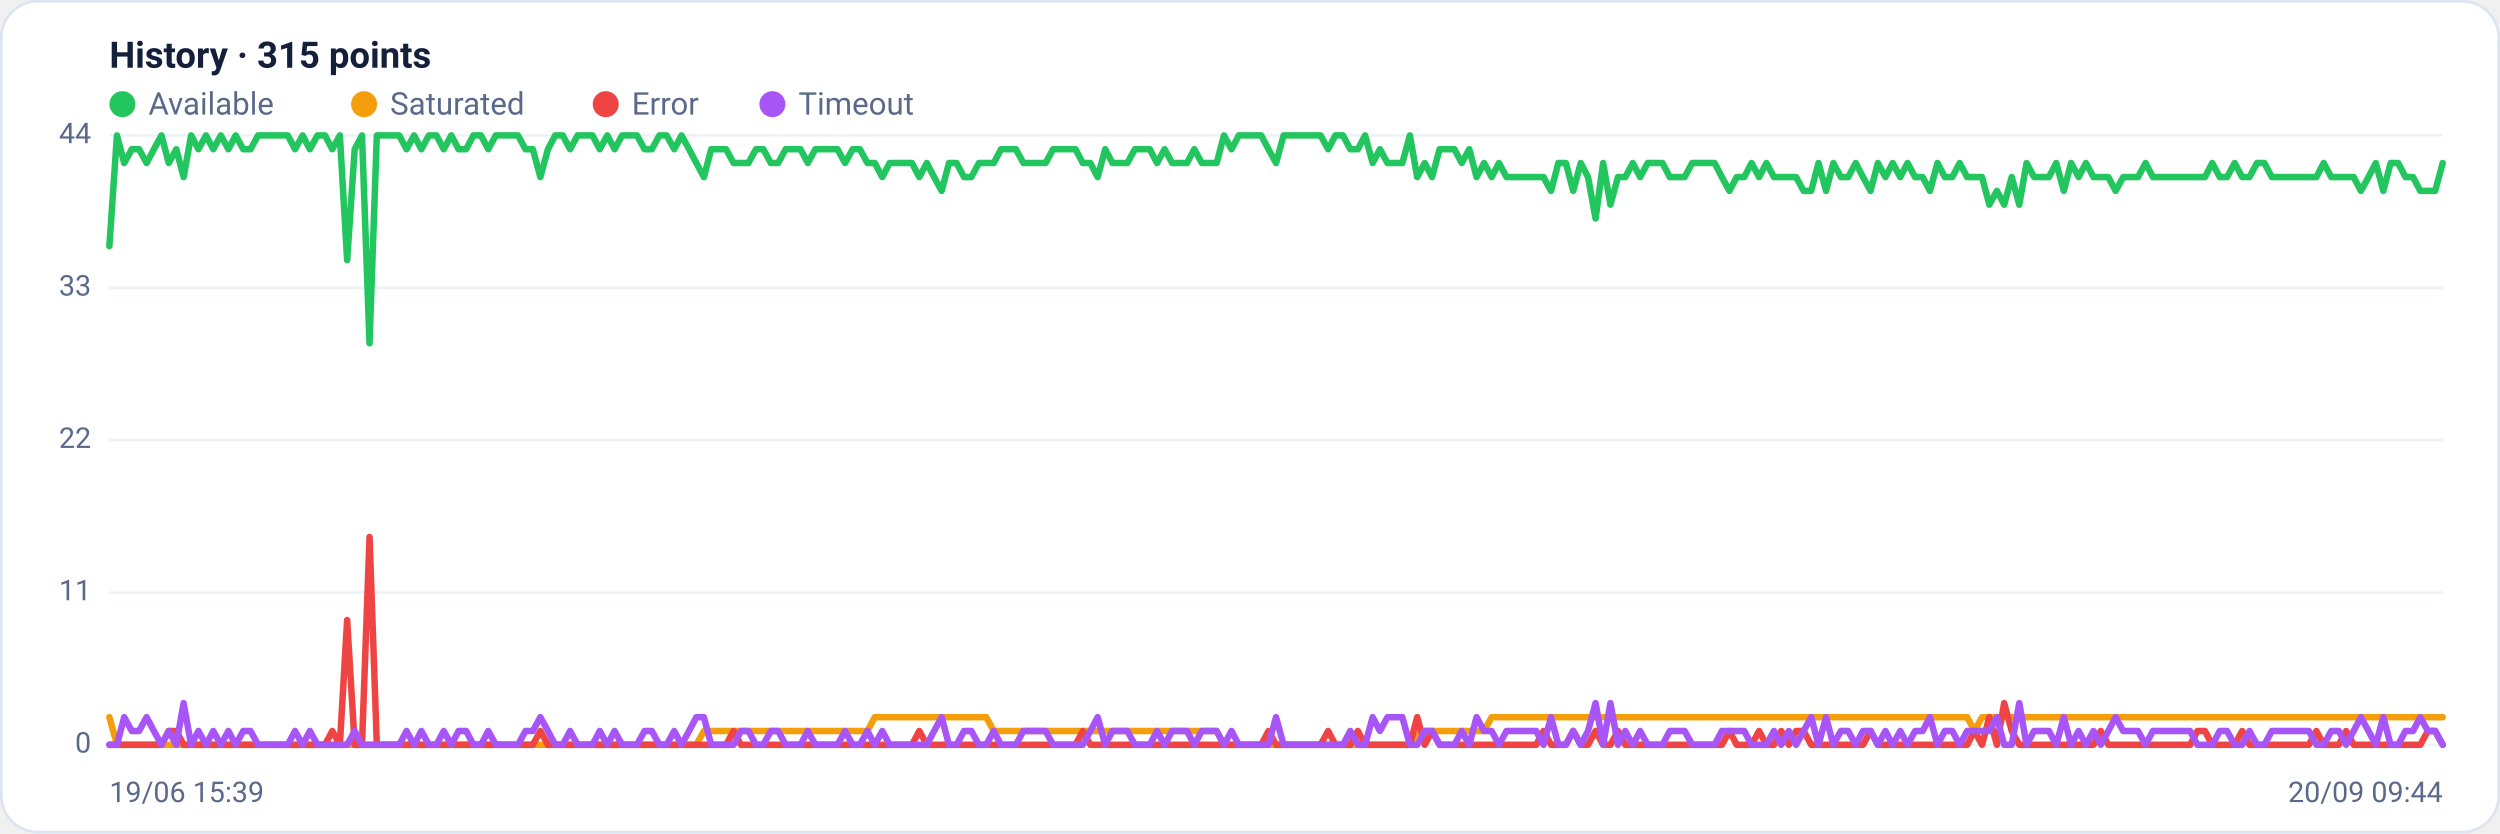
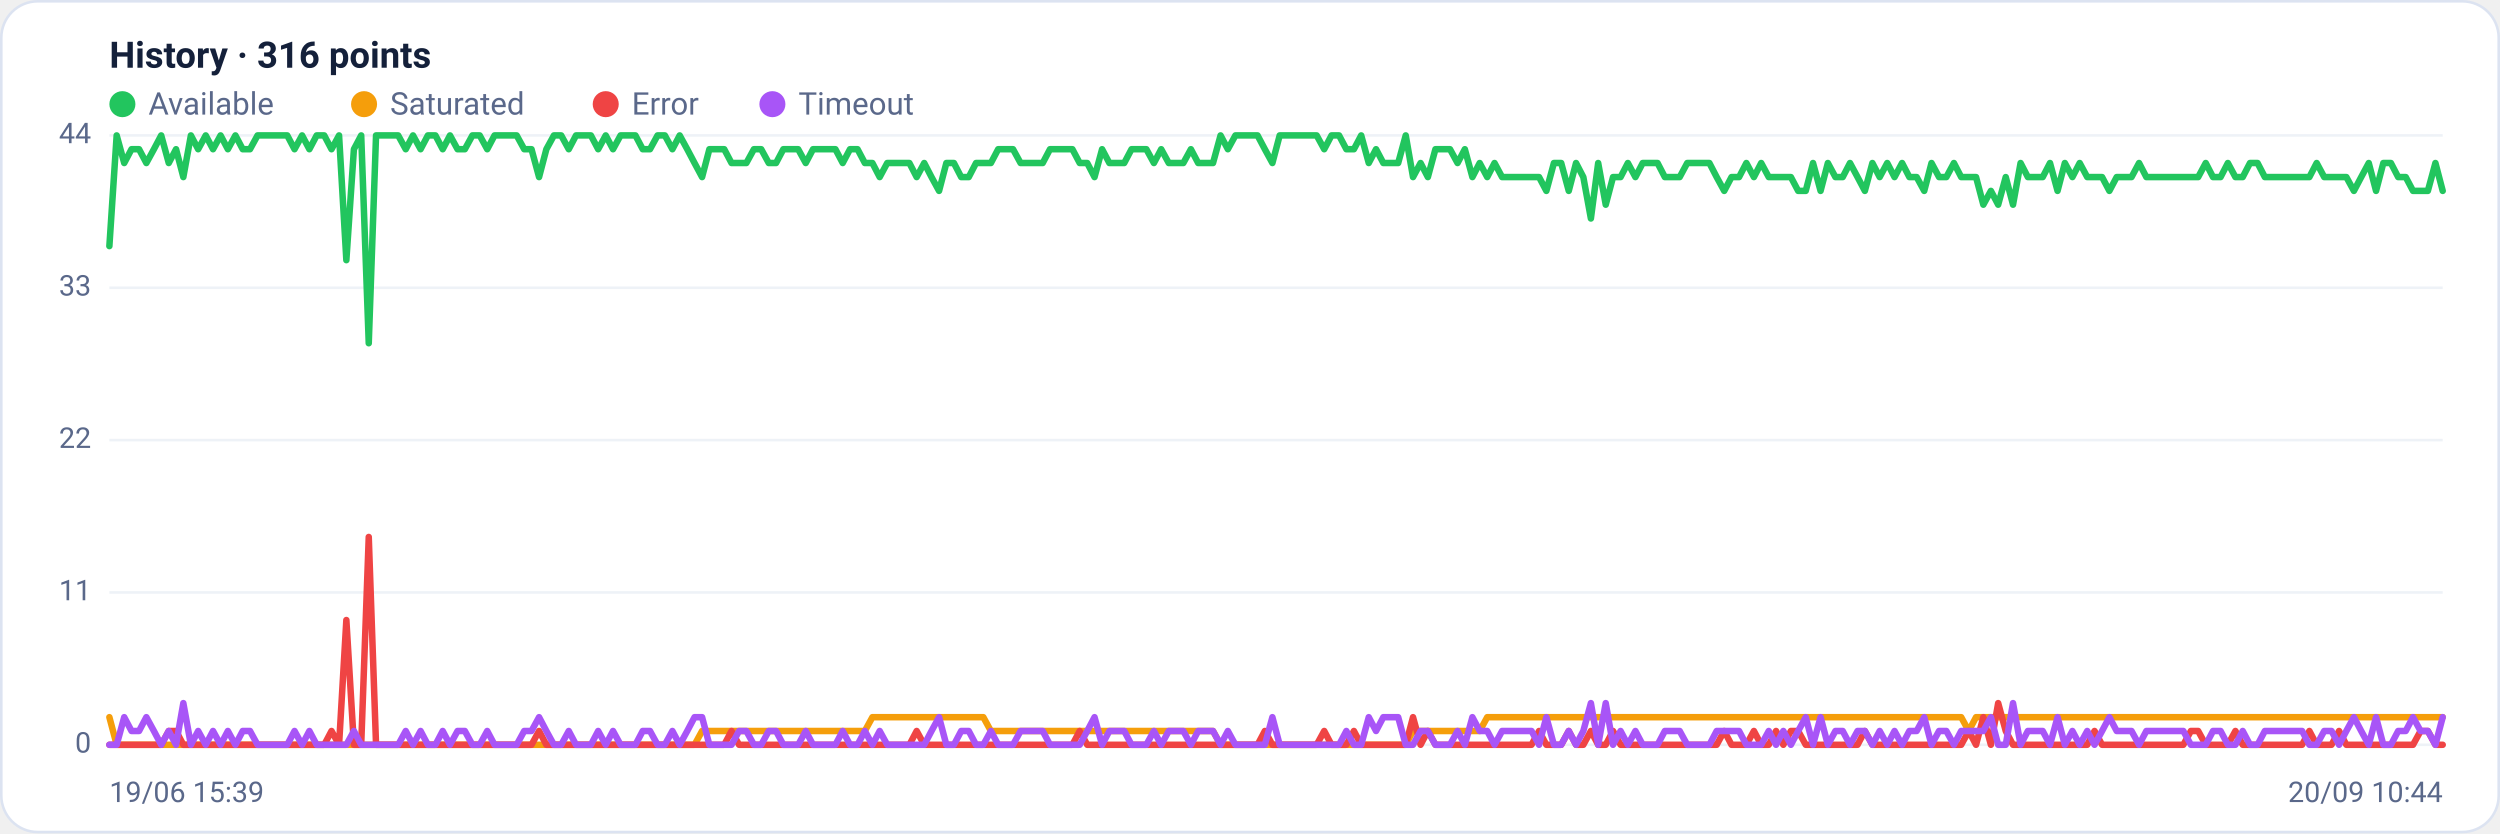
<svg xmlns="http://www.w3.org/2000/svg" viewBox="0 0 960 320" width="960" height="320" font-family="Segoe UI, system-ui, -apple-system, Roboto, Helvetica, Arial, sans-serif" role="img" aria-label="Availability history per region">
  <rect x="0.5" y="0.5" width="959" height="319" rx="14" fill="#ffffff" stroke="#dce3f1" />
-   <text x="42" y="26" font-size="14" font-weight="600" fill="#14203a">History · 315 points</text>
+   <text x="42" y="26" font-size="14" font-weight="600" fill="#14203a">History · 316 points</text>
  <circle cx="47" cy="40" r="5" fill="#22c55e" />
  <text x="57" y="44" font-size="12" fill="#5a688a">Available</text>
  <circle cx="139.8" cy="40" r="5" fill="#f59e0b" />
  <text x="149.8" y="44" font-size="12" fill="#5a688a">Saturated</text>
  <circle cx="232.6" cy="40" r="5" fill="#ef4444" />
  <text x="242.6" y="44" font-size="12" fill="#5a688a">Error</text>
  <circle cx="296.6" cy="40" r="5" fill="#a855f7" />
  <text x="306.6" y="44" font-size="12" fill="#5a688a">Timeout</text>
  <line x1="42" y1="286.0" x2="938" y2="286.0" stroke="#eef2f7" stroke-width="1" />
  <text x="35" y="289.0" text-anchor="end" font-size="11" fill="#5a688a">0</text>
  <line x1="42" y1="227.5" x2="938" y2="227.5" stroke="#eef2f7" stroke-width="1" />
  <text x="35" y="230.5" text-anchor="end" font-size="11" fill="#5a688a">11</text>
  <line x1="42" y1="169.0" x2="938" y2="169.0" stroke="#eef2f7" stroke-width="1" />
  <text x="35" y="172.0" text-anchor="end" font-size="11" fill="#5a688a">22</text>
  <line x1="42" y1="110.5" x2="938" y2="110.5" stroke="#eef2f7" stroke-width="1" />
  <text x="35" y="113.5" text-anchor="end" font-size="11" fill="#5a688a">33</text>
  <line x1="42" y1="52.0" x2="938" y2="52.0" stroke="#eef2f7" stroke-width="1" />
  <text x="35" y="55.0" text-anchor="end" font-size="11" fill="#5a688a">44</text>
-   <polyline fill="none" stroke="#22c55e" stroke-width="2.5" stroke-linejoin="round" stroke-linecap="round" points="42.0,94.5 44.9,52.0 47.7,62.6 50.6,57.3 53.4,57.3 56.3,62.6 59.1,57.3 62.0,52.0 64.8,62.6 67.7,57.3 70.5,68.0 73.4,52.0 76.2,57.3 79.1,52.0 81.9,57.3 84.8,52.0 87.7,57.3 90.5,52.0 93.4,57.3 96.2,57.3 99.1,52.0 101.9,52.0 104.8,52.0 107.6,52.0 110.5,52.0 113.3,57.3 116.2,52.0 119.0,57.3 121.9,52.0 124.8,52.0 127.6,57.3 130.5,52.0 133.3,99.9 136.2,57.3 139.0,52.0 141.9,131.8 144.7,52.0 147.6,52.0 150.4,52.0 153.3,52.0 156.1,57.3 159.0,52.0 161.8,57.3 164.7,52.0 167.6,52.0 170.4,57.3 173.3,52.0 176.1,57.3 179.0,57.3 181.8,52.0 184.7,52.0 187.5,57.3 190.4,52.0 193.2,52.0 196.1,52.0 198.9,52.0 201.8,57.3 204.6,57.3 207.5,68.0 210.4,57.3 213.2,52.0 216.1,52.0 218.9,57.3 221.8,52.0 224.6,52.0 227.5,52.0 230.3,57.3 233.2,52.0 236.0,57.3 238.9,52.0 241.7,52.0 244.6,52.0 247.5,57.3 250.3,57.3 253.2,52.0 256.0,52.0 258.9,57.3 261.7,52.0 264.6,57.3 267.4,62.6 270.3,68.0 273.1,57.3 276.0,57.3 278.8,57.3 281.7,62.6 284.5,62.6 287.4,62.6 290.3,57.3 293.1,57.3 296.0,62.6 298.8,62.6 301.7,57.3 304.5,57.3 307.4,57.3 310.2,62.6 313.1,57.3 315.9,57.3 318.8,57.3 321.6,57.3 324.5,62.6 327.4,57.3 330.2,57.3 333.1,62.6 335.9,62.6 338.8,68.0 341.6,62.6 344.5,62.6 347.3,62.6 350.2,62.6 353.0,68.0 355.9,62.6 358.7,68.0 361.6,73.3 364.4,62.6 367.3,62.6 370.2,68.0 373.0,68.0 375.9,62.6 378.7,62.6 381.6,62.6 384.4,57.3 387.3,57.3 390.1,57.3 393.0,62.6 395.8,62.6 398.7,62.6 401.5,62.6 404.4,57.3 407.2,57.3 410.1,57.3 413.0,57.3 415.8,62.6 418.7,62.6 421.5,68.0 424.4,57.3 427.2,62.6 430.1,62.6 432.9,62.6 435.8,57.3 438.6,57.3 441.5,57.3 444.3,62.6 447.2,57.3 450.1,62.6 452.9,62.6 455.8,62.6 458.6,57.3 461.5,62.6 464.3,62.6 467.2,62.6 470.0,52.0 472.9,57.3 475.7,52.0 478.6,52.0 481.4,52.0 484.3,52.0 487.1,57.3 490.0,62.6 492.9,52.0 495.7,52.0 498.6,52.0 501.4,52.0 504.3,52.0 507.1,52.0 510.0,57.3 512.8,52.0 515.7,52.0 518.5,57.3 521.4,57.3 524.2,52.0 527.1,62.6 529.9,57.3 532.8,62.6 535.7,62.6 538.5,62.6 541.4,52.0 544.2,68.0 547.1,62.6 549.9,68.0 552.8,57.3 555.6,57.3 558.5,57.3 561.3,62.6 564.2,57.3 567.0,68.0 569.9,62.6 572.8,68.0 575.6,62.6 578.5,68.0 581.3,68.0 584.2,68.0 587.0,68.0 589.9,68.0 592.7,68.0 595.6,73.3 598.4,62.6 601.3,62.6 604.1,73.3 607.0,62.6 609.8,68.0 612.7,83.9 615.6,62.6 618.4,78.6 621.3,68.0 624.1,68.0 627.0,62.6 629.8,68.0 632.7,62.6 635.5,62.6 638.4,62.6 641.2,68.0 644.1,68.0 646.9,68.0 649.8,62.6 652.6,62.6 655.5,62.6 658.4,62.6 661.2,68.0 664.1,73.3 666.9,68.0 669.8,68.0 672.6,62.6 675.5,68.0 678.3,62.6 681.2,68.0 684.0,68.0 686.9,68.0 689.7,68.0 692.6,73.3 695.5,73.3 698.3,62.6 701.2,73.3 704.0,62.6 706.9,68.0 709.7,68.0 712.6,62.6 715.4,68.0 718.3,73.3 721.1,62.6 724.0,68.0 726.8,62.6 729.7,68.0 732.5,62.6 735.4,68.0 738.3,68.0 741.1,73.3 744.0,62.6 746.8,68.0 749.7,68.0 752.5,62.6 755.4,68.0 758.2,68.0 761.1,68.0 763.9,78.6 766.8,73.3 769.6,78.6 772.5,68.0 775.4,78.6 778.2,62.6 781.1,68.0 783.9,68.0 786.8,68.0 789.6,62.6 792.5,73.3 795.3,62.6 798.2,68.0 801.0,62.6 803.9,68.0 806.7,68.0 809.6,68.0 812.4,73.3 815.3,68.0 818.2,68.0 821.0,68.0 823.9,62.6 826.7,68.0 829.6,68.0 832.4,68.0 835.3,68.0 838.1,68.0 841.0,68.0 843.8,68.0 846.7,68.0 849.5,62.6 852.4,68.0 855.2,68.0 858.1,62.6 861.0,68.0 863.8,68.0 866.7,62.6 869.5,62.6 872.4,68.0 875.2,68.0 878.1,68.0 880.9,68.0 883.8,68.0 886.6,68.0 889.5,68.0 892.3,62.6 895.2,68.0 898.1,68.0 900.9,68.0 903.8,68.0 906.6,73.3 909.5,68.0 912.3,62.6 915.2,73.3 918.0,62.6 920.9,62.6 923.7,68.0 926.6,68.0 929.4,73.3 932.3,73.3 935.1,73.3 938.0,62.6" />
-   <polyline fill="none" stroke="#f59e0b" stroke-width="2.5" stroke-linejoin="round" stroke-linecap="round" points="42.0,275.4 44.9,286.0 47.7,286.0 50.6,286.0 53.4,286.0 56.3,286.0 59.1,286.0 62.0,286.0 64.8,286.0 67.7,286.0 70.5,286.0 73.4,286.0 76.2,286.0 79.1,286.0 81.9,286.0 84.8,286.0 87.7,286.0 90.5,286.0 93.4,286.0 96.2,286.0 99.1,286.0 101.9,286.0 104.8,286.0 107.6,286.0 110.5,286.0 113.3,286.0 116.2,286.0 119.0,286.0 121.9,286.0 124.8,286.0 127.6,286.0 130.5,286.0 133.3,286.0 136.2,286.0 139.0,286.0 141.9,286.0 144.7,286.0 147.6,286.0 150.4,286.0 153.3,286.0 156.1,286.0 159.0,286.0 161.8,286.0 164.7,286.0 167.6,286.0 170.4,286.0 173.3,286.0 176.1,286.0 179.0,286.0 181.8,286.0 184.7,286.0 187.5,286.0 190.4,286.0 193.2,286.0 196.1,286.0 198.9,286.0 201.8,286.0 204.6,286.0 207.5,286.0 210.4,286.0 213.2,286.0 216.1,286.0 218.9,286.0 221.8,286.0 224.6,286.0 227.5,286.0 230.3,286.0 233.2,286.0 236.0,286.0 238.9,286.0 241.7,286.0 244.6,286.0 247.5,286.0 250.3,286.0 253.2,286.0 256.0,286.0 258.9,286.0 261.7,286.0 264.6,286.0 267.4,286.0 270.3,280.7 273.1,280.7 276.0,280.7 278.8,280.7 281.7,280.7 284.5,280.7 287.4,280.7 290.3,280.7 293.1,280.7 296.0,280.7 298.8,280.7 301.7,280.7 304.5,280.7 307.4,280.7 310.2,280.7 313.1,280.7 315.9,280.7 318.8,280.7 321.6,280.7 324.5,280.7 327.4,280.7 330.2,280.7 333.1,280.7 335.9,275.4 338.8,275.4 341.6,275.4 344.5,275.4 347.3,275.4 350.2,275.4 353.0,275.4 355.9,275.4 358.7,275.4 361.6,275.4 364.4,275.4 367.3,275.4 370.2,275.4 373.0,275.4 375.9,275.4 378.7,275.4 381.6,280.7 384.4,280.7 387.3,280.7 390.1,280.7 393.0,280.7 395.8,280.7 398.7,280.7 401.5,280.7 404.4,280.7 407.2,280.7 410.1,280.7 413.0,280.7 415.8,280.7 418.7,280.7 421.5,280.7 424.4,280.7 427.2,280.7 430.1,280.7 432.9,280.7 435.8,280.7 438.6,280.7 441.5,280.7 444.3,280.7 447.2,280.7 450.1,280.7 452.9,280.7 455.8,280.7 458.6,280.7 461.5,280.7 464.3,280.7 467.2,280.7 470.0,286.0 472.9,286.0 475.7,286.0 478.6,286.0 481.4,286.0 484.3,286.0 487.1,286.0 490.0,286.0 492.9,286.0 495.7,286.0 498.6,286.0 501.4,286.0 504.3,286.0 507.1,286.0 510.0,286.0 512.8,286.0 515.7,286.0 518.5,286.0 521.4,286.0 524.2,286.0 527.1,286.0 529.9,286.0 532.8,286.0 535.7,286.0 538.5,286.0 541.4,286.0 544.2,280.7 547.1,280.7 549.9,280.7 552.8,280.7 555.6,280.7 558.5,280.7 561.3,280.7 564.2,280.7 567.0,280.7 569.9,280.7 572.8,275.4 575.6,275.4 578.5,275.4 581.3,275.4 584.2,275.4 587.0,275.4 589.9,275.4 592.7,275.4 595.6,275.4 598.4,275.4 601.3,275.4 604.1,275.4 607.0,275.4 609.8,275.4 612.7,275.4 615.6,275.4 618.4,275.4 621.3,275.4 624.1,275.4 627.0,275.4 629.8,275.4 632.7,275.4 635.5,275.4 638.4,275.4 641.2,275.4 644.1,275.4 646.9,275.4 649.8,275.4 652.6,275.4 655.5,275.4 658.4,275.4 661.2,275.4 664.1,275.4 666.9,275.4 669.8,275.4 672.6,275.4 675.5,275.4 678.3,275.4 681.2,275.4 684.0,275.4 686.9,275.4 689.7,275.4 692.6,275.4 695.5,275.4 698.3,275.4 701.2,275.4 704.0,275.4 706.9,275.4 709.7,275.4 712.6,275.4 715.4,275.4 718.3,275.4 721.1,275.4 724.0,275.4 726.8,275.4 729.7,275.4 732.5,275.4 735.4,275.4 738.3,275.4 741.1,275.4 744.0,275.4 746.8,275.4 749.7,275.4 752.5,275.4 755.4,275.4 758.2,280.7 761.1,275.4 763.9,275.4 766.8,275.4 769.6,275.4 772.5,275.4 775.4,275.4 778.2,275.4 781.1,275.4 783.9,275.4 786.8,275.4 789.6,275.4 792.5,275.4 795.3,275.4 798.2,275.4 801.0,275.4 803.9,275.4 806.7,275.4 809.6,275.4 812.4,275.4 815.3,275.4 818.2,275.4 821.0,275.4 823.9,275.4 826.7,275.4 829.6,275.4 832.4,275.4 835.3,275.4 838.1,275.4 841.0,275.4 843.8,275.4 846.7,275.4 849.5,275.4 852.4,275.4 855.2,275.4 858.1,275.4 861.0,275.4 863.8,275.4 866.7,275.4 869.5,275.4 872.4,275.4 875.2,275.4 878.1,275.4 880.9,275.4 883.8,275.4 886.6,275.4 889.5,275.4 892.3,275.4 895.2,275.4 898.1,275.4 900.9,275.4 903.8,275.4 906.6,275.4 909.5,275.4 912.3,275.4 915.2,275.4 918.0,275.4 920.9,275.4 923.7,275.4 926.6,275.4 929.4,275.4 932.3,275.4 935.1,275.4 938.0,275.4" />
-   <polyline fill="none" stroke="#ef4444" stroke-width="2.5" stroke-linejoin="round" stroke-linecap="round" points="42.0,286.0 44.9,286.0 47.7,286.0 50.6,286.0 53.4,286.0 56.3,286.0 59.1,286.0 62.0,286.0 64.8,280.7 67.7,280.7 70.5,286.0 73.4,286.0 76.2,286.0 79.1,286.0 81.9,286.0 84.8,286.0 87.7,286.0 90.5,286.0 93.4,286.0 96.2,286.0 99.1,286.0 101.9,286.0 104.8,286.0 107.6,286.0 110.5,286.0 113.3,286.0 116.2,286.0 119.0,286.0 121.9,286.0 124.8,286.0 127.6,280.7 130.5,286.0 133.3,238.1 136.2,286.0 139.0,286.0 141.9,206.2 144.7,286.0 147.6,286.0 150.4,286.0 153.3,286.0 156.1,286.0 159.0,286.0 161.8,286.0 164.7,286.0 167.6,286.0 170.4,286.0 173.3,286.0 176.1,286.0 179.0,286.0 181.8,286.0 184.7,286.0 187.5,286.0 190.4,286.0 193.2,286.0 196.1,286.0 198.9,286.0 201.8,286.0 204.6,286.0 207.5,280.7 210.4,286.0 213.2,286.0 216.1,286.0 218.9,286.0 221.8,286.0 224.6,286.0 227.5,286.0 230.3,286.0 233.2,286.0 236.0,286.0 238.9,286.0 241.7,286.0 244.6,286.0 247.5,286.0 250.3,286.0 253.2,286.0 256.0,286.0 258.9,286.0 261.7,286.0 264.6,286.0 267.4,286.0 270.3,286.0 273.1,286.0 276.0,286.0 278.8,286.0 281.7,280.7 284.5,286.0 287.4,286.0 290.3,286.0 293.1,286.0 296.0,286.0 298.8,286.0 301.7,286.0 304.5,286.0 307.4,286.0 310.2,286.0 313.1,286.0 315.9,286.0 318.8,286.0 321.6,286.0 324.5,286.0 327.4,286.0 330.2,286.0 333.1,286.0 335.9,286.0 338.8,286.0 341.6,286.0 344.5,286.0 347.3,286.0 350.2,286.0 353.0,280.7 355.9,286.0 358.7,286.0 361.6,286.0 364.4,286.0 367.3,286.0 370.2,286.0 373.0,286.0 375.9,286.0 378.7,286.0 381.6,286.0 384.4,286.0 387.3,286.0 390.1,286.0 393.0,286.0 395.8,286.0 398.7,286.0 401.5,286.0 404.4,286.0 407.2,286.0 410.1,286.0 413.0,286.0 415.8,280.7 418.7,286.0 421.5,286.0 424.4,286.0 427.2,286.0 430.1,286.0 432.9,286.0 435.8,286.0 438.6,286.0 441.5,286.0 444.3,286.0 447.2,286.0 450.1,286.0 452.9,286.0 455.8,286.0 458.6,286.0 461.5,286.0 464.3,286.0 467.2,286.0 470.0,286.0 472.9,286.0 475.7,286.0 478.6,286.0 481.4,286.0 484.3,286.0 487.1,280.7 490.0,286.0 492.9,286.0 495.7,286.0 498.6,286.0 501.4,286.0 504.3,286.0 507.1,286.0 510.0,280.7 512.8,286.0 515.7,286.0 518.5,286.0 521.4,280.7 524.2,286.0 527.1,286.0 529.9,286.0 532.8,286.0 535.7,286.0 538.5,286.0 541.4,286.0 544.2,275.4 547.1,286.0 549.9,280.7 552.8,286.0 555.6,286.0 558.5,286.0 561.3,286.0 564.2,286.0 567.0,286.0 569.9,286.0 572.8,286.0 575.6,286.0 578.5,286.0 581.3,286.0 584.2,286.0 587.0,286.0 589.9,286.0 592.7,280.7 595.6,286.0 598.4,286.0 601.3,286.0 604.1,280.7 607.0,286.0 609.8,286.0 612.7,280.7 615.6,286.0 618.4,286.0 621.3,280.7 624.1,286.0 627.0,286.0 629.8,286.0 632.7,286.0 635.5,286.0 638.4,286.0 641.2,286.0 644.1,286.0 646.9,286.0 649.8,286.0 652.6,286.0 655.5,286.0 658.4,286.0 661.2,286.0 664.1,280.7 666.9,286.0 669.8,286.0 672.6,286.0 675.5,280.7 678.3,286.0 681.2,286.0 684.0,280.7 686.9,286.0 689.7,280.7 692.6,280.7 695.5,286.0 698.3,286.0 701.2,286.0 704.0,286.0 706.9,286.0 709.7,286.0 712.6,286.0 715.4,286.0 718.3,280.7 721.1,286.0 724.0,286.0 726.8,286.0 729.7,286.0 732.5,286.0 735.4,286.0 738.3,286.0 741.1,286.0 744.0,286.0 746.8,286.0 749.7,286.0 752.5,286.0 755.4,286.0 758.2,280.7 761.1,286.0 763.9,275.4 766.8,286.0 769.6,270.0 772.5,280.7 775.4,286.0 778.2,286.0 781.1,286.0 783.9,286.0 786.8,286.0 789.6,286.0 792.5,286.0 795.3,286.0 798.2,286.0 801.0,286.0 803.9,286.0 806.7,280.7 809.6,286.0 812.4,286.0 815.3,286.0 818.2,286.0 821.0,286.0 823.9,286.0 826.7,286.0 829.6,286.0 832.4,286.0 835.3,286.0 838.1,286.0 841.0,286.0 843.8,280.7 846.7,280.7 849.5,286.0 852.4,286.0 855.2,286.0 858.1,286.0 861.0,280.7 863.8,286.0 866.7,286.0 869.5,286.0 872.4,286.0 875.2,286.0 878.1,286.0 880.9,286.0 883.8,286.0 886.6,286.0 889.5,280.7 892.3,286.0 895.2,286.0 898.1,286.0 900.9,280.7 903.8,286.0 906.6,286.0 909.5,286.0 912.3,286.0 915.2,286.0 918.0,286.0 920.9,286.0 923.7,286.0 926.6,286.0 929.4,286.0 932.3,280.7 935.1,280.7 938.0,286.0" />
-   <polyline fill="none" stroke="#a855f7" stroke-width="2.5" stroke-linejoin="round" stroke-linecap="round" points="42.0,286.0 44.9,286.0 47.7,275.4 50.6,280.7 53.4,280.7 56.3,275.4 59.1,280.7 62.0,286.0 64.8,280.7 67.7,286.0 70.5,270.0 73.4,286.0 76.2,280.7 79.1,286.0 81.9,280.7 84.8,286.0 87.7,280.7 90.5,286.0 93.4,280.7 96.2,280.7 99.1,286.0 101.9,286.0 104.8,286.0 107.6,286.0 110.5,286.0 113.3,280.7 116.2,286.0 119.0,280.7 121.9,286.0 124.8,286.0 127.6,286.0 130.5,286.0 133.3,286.0 136.2,280.7 139.0,286.0 141.9,286.0 144.7,286.0 147.6,286.0 150.4,286.0 153.3,286.0 156.1,280.7 159.0,286.0 161.8,280.7 164.7,286.0 167.6,286.0 170.4,280.7 173.3,286.0 176.1,280.7 179.0,280.7 181.8,286.0 184.7,286.0 187.5,280.7 190.4,286.0 193.2,286.0 196.1,286.0 198.9,286.0 201.8,280.7 204.6,280.7 207.5,275.4 210.4,280.7 213.2,286.0 216.1,286.0 218.9,280.7 221.8,286.0 224.6,286.0 227.5,286.0 230.3,280.7 233.2,286.0 236.0,280.7 238.9,286.0 241.7,286.0 244.6,286.0 247.5,280.7 250.3,280.7 253.2,286.0 256.0,286.0 258.9,280.7 261.7,286.0 264.6,280.7 267.4,275.4 270.3,275.4 273.1,286.0 276.0,286.0 278.8,286.0 281.7,286.0 284.5,280.7 287.4,280.7 290.3,286.0 293.1,286.0 296.0,280.7 298.8,280.7 301.7,286.0 304.5,286.0 307.4,286.0 310.2,280.7 313.1,286.0 315.9,286.0 318.8,286.0 321.6,286.0 324.5,280.7 327.4,286.0 330.2,286.0 333.1,280.7 335.9,286.0 338.8,280.7 341.6,286.0 344.5,286.0 347.3,286.0 350.2,286.0 353.0,286.0 355.9,286.0 358.7,280.7 361.6,275.4 364.4,286.0 367.3,286.0 370.2,280.7 373.0,280.7 375.9,286.0 378.7,286.0 381.6,280.7 384.4,286.0 387.3,286.0 390.1,286.0 393.0,280.7 395.8,280.7 398.7,280.7 401.5,280.7 404.4,286.0 407.2,286.0 410.1,286.0 413.0,286.0 415.8,286.0 418.7,280.7 421.5,275.4 424.4,286.0 427.2,280.7 430.1,280.7 432.9,280.7 435.8,286.0 438.6,286.0 441.5,286.0 444.3,280.7 447.2,286.0 450.1,280.7 452.9,280.7 455.8,280.7 458.6,286.0 461.5,280.7 464.3,280.7 467.2,280.7 470.0,286.0 472.9,280.7 475.7,286.0 478.6,286.0 481.4,286.0 484.3,286.0 487.1,286.0 490.0,275.4 492.9,286.0 495.7,286.0 498.6,286.0 501.4,286.0 504.3,286.0 507.1,286.0 510.0,286.0 512.8,286.0 515.7,286.0 518.5,280.7 521.4,286.0 524.2,286.0 527.1,275.4 529.9,280.7 532.8,275.4 535.7,275.4 538.5,275.4 541.4,286.0 544.2,286.0 547.1,280.7 549.9,280.7 552.8,286.0 555.6,286.0 558.5,286.0 561.3,280.7 564.2,286.0 567.0,275.4 569.9,280.7 572.8,280.7 575.6,286.0 578.5,280.7 581.3,280.7 584.2,280.7 587.0,280.7 589.9,280.7 592.7,286.0 595.6,275.4 598.4,286.0 601.3,286.0 604.1,280.7 607.0,286.0 609.8,280.7 612.7,270.0 615.6,286.0 618.4,270.0 621.3,286.0 624.1,280.7 627.0,286.0 629.8,280.7 632.7,286.0 635.5,286.0 638.4,286.0 641.2,280.7 644.1,280.7 646.9,280.7 649.8,286.0 652.6,286.0 655.5,286.0 658.4,286.0 661.2,280.7 664.1,280.7 666.9,280.7 669.8,280.7 672.6,286.0 675.5,286.0 678.3,286.0 681.2,280.7 684.0,286.0 686.9,280.7 689.7,286.0 692.6,280.7 695.5,275.4 698.3,286.0 701.2,275.4 704.0,286.0 706.9,280.7 709.7,280.7 712.6,286.0 715.4,280.7 718.3,280.7 721.1,286.0 724.0,280.7 726.8,286.0 729.7,280.7 732.5,286.0 735.4,280.7 738.3,280.7 741.1,275.4 744.0,286.0 746.8,280.7 749.7,280.7 752.5,286.0 755.4,280.7 758.2,280.7 761.1,280.7 763.9,280.7 766.8,275.4 769.6,286.0 772.5,286.0 775.4,270.0 778.2,286.0 781.1,280.7 783.9,280.7 786.8,280.7 789.6,286.0 792.5,275.4 795.3,286.0 798.2,280.7 801.0,286.0 803.9,280.7 806.7,286.0 809.6,280.7 812.4,275.4 815.3,280.7 818.2,280.7 821.0,280.7 823.9,286.0 826.7,280.7 829.6,280.7 832.4,280.7 835.3,280.7 838.1,280.7 841.0,280.7 843.8,286.0 846.7,286.0 849.5,286.0 852.4,280.7 855.2,280.7 858.1,286.0 861.0,286.0 863.8,280.7 866.7,286.0 869.5,286.0 872.4,280.7 875.2,280.7 878.1,280.7 880.9,280.7 883.8,280.7 886.6,280.7 889.5,286.0 892.3,286.0 895.2,280.7 898.1,280.7 900.9,286.0 903.8,280.7 906.6,275.4 909.5,280.7 912.3,286.0 915.2,275.4 918.0,286.0 920.9,286.0 923.7,280.7 926.6,280.7 929.4,275.4 932.3,280.7 935.1,280.7 938.0,286.0" />
+   <polyline fill="none" stroke="#22c55e" stroke-width="2.5" stroke-linejoin="round" stroke-linecap="round" points="42.0,94.5 44.8,52.0 47.7,62.6 50.5,57.3 53.4,57.3 56.2,62.6 59.1,57.3 61.9,52.0 64.8,62.6 67.6,57.3 70.4,68.0 73.3,52.0 76.1,57.3 79.0,52.0 81.8,57.3 84.7,52.0 87.5,57.3 90.4,52.0 93.2,57.3 96.0,57.3 98.9,52.0 101.7,52.0 104.6,52.0 107.4,52.0 110.3,52.0 113.1,57.3 116.0,52.0 118.8,57.3 121.6,52.0 124.5,52.0 127.3,57.3 130.2,52.0 133.0,99.9 135.9,57.3 138.7,52.0 141.6,131.8 144.4,52.0 147.2,52.0 150.1,52.0 152.9,52.0 155.8,57.3 158.6,52.0 161.5,57.3 164.3,52.0 167.2,52.0 170.0,57.3 172.8,52.0 175.7,57.3 178.5,57.3 181.4,52.0 184.2,52.0 187.1,57.3 189.9,52.0 192.8,52.0 195.6,52.0 198.4,52.0 201.3,57.3 204.1,57.3 207.0,68.0 209.8,57.3 212.7,52.0 215.5,52.0 218.4,57.3 221.2,52.0 224.0,52.0 226.9,52.0 229.7,57.3 232.6,52.0 235.4,57.3 238.3,52.0 241.1,52.0 244.0,52.0 246.8,57.3 249.6,57.3 252.5,52.0 255.3,52.0 258.2,57.3 261.0,52.0 263.9,57.3 266.7,62.6 269.6,68.0 272.4,57.3 275.2,57.3 278.1,57.3 280.9,62.6 283.8,62.6 286.6,62.6 289.5,57.3 292.3,57.3 295.2,62.6 298.0,62.6 300.8,57.3 303.7,57.3 306.5,57.3 309.4,62.6 312.2,57.3 315.1,57.3 317.9,57.3 320.8,57.3 323.6,62.6 326.4,57.3 329.3,57.3 332.1,62.6 335.0,62.6 337.8,68.0 340.7,62.6 343.5,62.6 346.4,62.6 349.2,62.6 352.0,68.0 354.9,62.6 357.7,68.0 360.6,73.3 363.4,62.6 366.3,62.6 369.1,68.0 372.0,68.0 374.8,62.6 377.6,62.6 380.5,62.6 383.3,57.3 386.2,57.3 389.0,57.3 391.9,62.6 394.7,62.6 397.6,62.6 400.4,62.6 403.2,57.3 406.1,57.3 408.9,57.3 411.8,57.3 414.6,62.6 417.5,62.6 420.3,68.0 423.2,57.3 426.0,62.6 428.8,62.6 431.7,62.6 434.5,57.3 437.4,57.3 440.2,57.3 443.1,62.6 445.9,57.3 448.8,62.6 451.6,62.6 454.4,62.6 457.3,57.3 460.1,62.6 463.0,62.6 465.8,62.6 468.7,52.0 471.5,57.3 474.4,52.0 477.2,52.0 480.0,52.0 482.9,52.0 485.7,57.3 488.6,62.6 491.4,52.0 494.3,52.0 497.1,52.0 500.0,52.0 502.8,52.0 505.6,52.0 508.5,57.3 511.3,52.0 514.2,52.0 517.0,57.3 519.9,57.3 522.7,52.0 525.6,62.6 528.4,57.3 531.2,62.6 534.1,62.6 536.9,62.6 539.8,52.0 542.6,68.0 545.5,62.6 548.3,68.0 551.2,57.3 554.0,57.3 556.8,57.3 559.7,62.6 562.5,57.3 565.4,68.0 568.2,62.6 571.1,68.0 573.9,62.6 576.8,68.0 579.6,68.0 582.4,68.0 585.3,68.0 588.1,68.0 591.0,68.0 593.8,73.3 596.7,62.6 599.5,62.6 602.4,73.3 605.2,62.6 608.0,68.0 610.9,83.9 613.7,62.6 616.6,78.6 619.4,68.0 622.3,68.0 625.1,62.6 628.0,68.0 630.8,62.6 633.6,62.6 636.5,62.6 639.3,68.0 642.2,68.0 645.0,68.0 647.9,62.6 650.7,62.6 653.6,62.6 656.4,62.6 659.2,68.0 662.1,73.3 664.9,68.0 667.8,68.0 670.6,62.6 673.5,68.0 676.3,62.6 679.2,68.0 682.0,68.0 684.8,68.0 687.7,68.0 690.5,73.3 693.4,73.3 696.2,62.6 699.1,73.3 701.9,62.6 704.8,68.0 707.6,68.0 710.4,62.6 713.3,68.0 716.1,73.3 719.0,62.6 721.8,68.0 724.7,62.6 727.5,68.0 730.4,62.6 733.2,68.0 736.0,68.0 738.9,73.3 741.7,62.6 744.6,68.0 747.4,68.0 750.3,62.6 753.1,68.0 756.0,68.0 758.8,68.0 761.6,78.6 764.5,73.3 767.3,78.6 770.2,68.0 773.0,78.6 775.9,62.6 778.7,68.0 781.6,68.0 784.4,68.0 787.2,62.6 790.1,73.3 792.9,62.6 795.8,68.0 798.6,62.6 801.5,68.0 804.3,68.0 807.2,68.0 810.0,73.3 812.8,68.0 815.7,68.0 818.5,68.0 821.4,62.6 824.2,68.0 827.1,68.0 829.9,68.0 832.8,68.0 835.6,68.0 838.4,68.0 841.3,68.0 844.1,68.0 847.0,62.6 849.8,68.0 852.7,68.0 855.5,62.6 858.4,68.0 861.2,68.0 864.0,62.6 866.9,62.6 869.7,68.0 872.6,68.0 875.4,68.0 878.3,68.0 881.1,68.0 884.0,68.0 886.8,68.0 889.6,62.6 892.5,68.0 895.3,68.0 898.2,68.0 901.0,68.0 903.9,73.3 906.7,68.0 909.6,62.6 912.4,73.3 915.2,62.6 918.1,62.6 920.9,68.0 923.8,68.0 926.6,73.3 929.5,73.3 932.3,73.3 935.2,62.6 938.0,73.3" />
+   <polyline fill="none" stroke="#f59e0b" stroke-width="2.5" stroke-linejoin="round" stroke-linecap="round" points="42.0,275.4 44.8,286.0 47.7,286.0 50.5,286.0 53.4,286.0 56.2,286.0 59.1,286.0 61.9,286.0 64.8,286.0 67.6,286.0 70.4,286.0 73.3,286.0 76.1,286.0 79.0,286.0 81.8,286.0 84.7,286.0 87.5,286.0 90.4,286.0 93.2,286.0 96.0,286.0 98.9,286.0 101.7,286.0 104.6,286.0 107.4,286.0 110.3,286.0 113.1,286.0 116.0,286.0 118.8,286.0 121.6,286.0 124.5,286.0 127.3,286.0 130.2,286.0 133.0,286.0 135.9,286.0 138.7,286.0 141.6,286.0 144.4,286.0 147.2,286.0 150.1,286.0 152.9,286.0 155.8,286.0 158.6,286.0 161.5,286.0 164.3,286.0 167.2,286.0 170.0,286.0 172.8,286.0 175.7,286.0 178.5,286.0 181.4,286.0 184.2,286.0 187.1,286.0 189.9,286.0 192.8,286.0 195.6,286.0 198.4,286.0 201.3,286.0 204.1,286.0 207.0,286.0 209.8,286.0 212.7,286.0 215.5,286.0 218.4,286.0 221.2,286.0 224.0,286.0 226.9,286.0 229.7,286.0 232.6,286.0 235.4,286.0 238.3,286.0 241.1,286.0 244.0,286.0 246.8,286.0 249.6,286.0 252.5,286.0 255.3,286.0 258.2,286.0 261.0,286.0 263.9,286.0 266.7,286.0 269.6,280.7 272.4,280.7 275.2,280.7 278.1,280.7 280.9,280.7 283.8,280.7 286.6,280.7 289.5,280.7 292.3,280.7 295.2,280.7 298.0,280.7 300.8,280.7 303.7,280.7 306.5,280.7 309.4,280.7 312.2,280.7 315.1,280.7 317.9,280.7 320.8,280.7 323.6,280.7 326.4,280.7 329.3,280.7 332.1,280.7 335.0,275.4 337.8,275.4 340.7,275.4 343.5,275.4 346.4,275.4 349.2,275.4 352.0,275.4 354.9,275.4 357.7,275.4 360.6,275.4 363.4,275.4 366.3,275.4 369.1,275.4 372.0,275.4 374.8,275.4 377.6,275.4 380.5,280.7 383.3,280.7 386.2,280.7 389.0,280.7 391.9,280.7 394.7,280.7 397.6,280.7 400.4,280.7 403.2,280.7 406.1,280.7 408.9,280.7 411.8,280.7 414.6,280.7 417.5,280.7 420.3,280.7 423.2,280.7 426.0,280.7 428.8,280.7 431.7,280.7 434.5,280.7 437.4,280.7 440.2,280.7 443.1,280.7 445.9,280.7 448.8,280.7 451.6,280.7 454.4,280.7 457.3,280.7 460.1,280.7 463.0,280.7 465.8,280.7 468.7,286.0 471.5,286.0 474.4,286.0 477.2,286.0 480.0,286.0 482.9,286.0 485.7,286.0 488.6,286.0 491.4,286.0 494.3,286.0 497.1,286.0 500.0,286.0 502.8,286.0 505.6,286.0 508.5,286.0 511.3,286.0 514.2,286.0 517.0,286.0 519.9,286.0 522.7,286.0 525.6,286.0 528.4,286.0 531.2,286.0 534.1,286.0 536.9,286.0 539.8,286.0 542.6,280.7 545.5,280.7 548.3,280.7 551.2,280.7 554.0,280.7 556.8,280.7 559.7,280.7 562.5,280.7 565.4,280.7 568.2,280.7 571.1,275.4 573.9,275.4 576.8,275.4 579.6,275.4 582.4,275.4 585.3,275.4 588.1,275.4 591.0,275.4 593.8,275.4 596.7,275.4 599.5,275.4 602.4,275.4 605.2,275.4 608.0,275.4 610.9,275.4 613.7,275.4 616.6,275.4 619.4,275.4 622.3,275.4 625.1,275.4 628.0,275.4 630.8,275.4 633.6,275.4 636.5,275.4 639.3,275.4 642.2,275.4 645.0,275.4 647.9,275.4 650.7,275.4 653.6,275.4 656.4,275.4 659.2,275.4 662.1,275.4 664.9,275.4 667.8,275.4 670.6,275.4 673.5,275.4 676.3,275.4 679.2,275.4 682.0,275.4 684.8,275.4 687.7,275.4 690.5,275.4 693.4,275.4 696.2,275.4 699.1,275.4 701.9,275.4 704.8,275.4 707.6,275.4 710.4,275.4 713.3,275.4 716.1,275.4 719.0,275.4 721.8,275.4 724.7,275.4 727.5,275.4 730.4,275.4 733.2,275.4 736.0,275.4 738.9,275.4 741.7,275.4 744.6,275.4 747.4,275.4 750.3,275.4 753.1,275.4 756.0,280.7 758.8,275.4 761.6,275.4 764.5,275.4 767.3,275.4 770.2,275.4 773.0,275.4 775.9,275.4 778.7,275.4 781.6,275.4 784.4,275.4 787.2,275.4 790.1,275.4 792.9,275.4 795.8,275.4 798.6,275.4 801.5,275.4 804.3,275.4 807.2,275.4 810.0,275.4 812.8,275.4 815.7,275.4 818.5,275.4 821.4,275.4 824.2,275.4 827.1,275.4 829.9,275.4 832.8,275.4 835.6,275.4 838.4,275.4 841.3,275.4 844.1,275.4 847.0,275.4 849.8,275.4 852.7,275.4 855.5,275.4 858.4,275.4 861.2,275.4 864.0,275.4 866.9,275.4 869.7,275.4 872.6,275.4 875.4,275.4 878.3,275.4 881.1,275.4 884.0,275.4 886.8,275.4 889.6,275.4 892.5,275.4 895.3,275.4 898.2,275.4 901.0,275.4 903.9,275.4 906.7,275.4 909.6,275.4 912.4,275.4 915.2,275.4 918.1,275.4 920.9,275.4 923.8,275.4 926.6,275.4 929.5,275.4 932.3,275.4 935.2,275.4 938.0,275.4" />
+   <polyline fill="none" stroke="#ef4444" stroke-width="2.5" stroke-linejoin="round" stroke-linecap="round" points="42.0,286.0 44.8,286.0 47.7,286.0 50.5,286.0 53.4,286.0 56.2,286.0 59.1,286.0 61.9,286.0 64.8,280.7 67.6,280.7 70.4,286.0 73.3,286.0 76.1,286.0 79.0,286.0 81.8,286.0 84.7,286.0 87.5,286.0 90.4,286.0 93.2,286.0 96.0,286.0 98.9,286.0 101.7,286.0 104.6,286.0 107.4,286.0 110.3,286.0 113.1,286.0 116.0,286.0 118.8,286.0 121.6,286.0 124.5,286.0 127.3,280.7 130.2,286.0 133.0,238.1 135.9,286.0 138.7,286.0 141.6,206.2 144.4,286.0 147.2,286.0 150.1,286.0 152.9,286.0 155.8,286.0 158.6,286.0 161.5,286.0 164.3,286.0 167.2,286.0 170.0,286.0 172.8,286.0 175.7,286.0 178.5,286.0 181.4,286.0 184.2,286.0 187.1,286.0 189.9,286.0 192.8,286.0 195.6,286.0 198.4,286.0 201.3,286.0 204.1,286.0 207.0,280.7 209.8,286.0 212.7,286.0 215.5,286.0 218.4,286.0 221.2,286.0 224.0,286.0 226.9,286.0 229.7,286.0 232.6,286.0 235.4,286.0 238.3,286.0 241.1,286.0 244.0,286.0 246.8,286.0 249.6,286.0 252.5,286.0 255.3,286.0 258.2,286.0 261.0,286.0 263.9,286.0 266.7,286.0 269.6,286.0 272.4,286.0 275.2,286.0 278.1,286.0 280.9,280.7 283.8,286.0 286.6,286.0 289.5,286.0 292.3,286.0 295.2,286.0 298.0,286.0 300.8,286.0 303.7,286.0 306.5,286.0 309.4,286.0 312.2,286.0 315.1,286.0 317.9,286.0 320.8,286.0 323.6,286.0 326.4,286.0 329.3,286.0 332.1,286.0 335.0,286.0 337.8,286.0 340.7,286.0 343.5,286.0 346.4,286.0 349.2,286.0 352.0,280.7 354.9,286.0 357.7,286.0 360.6,286.0 363.4,286.0 366.3,286.0 369.1,286.0 372.0,286.0 374.8,286.0 377.6,286.0 380.5,286.0 383.3,286.0 386.2,286.0 389.0,286.0 391.9,286.0 394.7,286.0 397.6,286.0 400.4,286.0 403.2,286.0 406.1,286.0 408.9,286.0 411.8,286.0 414.6,280.7 417.5,286.0 420.3,286.0 423.2,286.0 426.0,286.0 428.8,286.0 431.7,286.0 434.5,286.0 437.4,286.0 440.2,286.0 443.1,286.0 445.9,286.0 448.8,286.0 451.6,286.0 454.4,286.0 457.3,286.0 460.1,286.0 463.0,286.0 465.8,286.0 468.7,286.0 471.5,286.0 474.4,286.0 477.2,286.0 480.0,286.0 482.9,286.0 485.7,280.7 488.6,286.0 491.4,286.0 494.3,286.0 497.1,286.0 500.0,286.0 502.8,286.0 505.6,286.0 508.5,280.7 511.3,286.0 514.2,286.0 517.0,286.0 519.9,280.7 522.7,286.0 525.6,286.0 528.4,286.0 531.2,286.0 534.1,286.0 536.9,286.0 539.8,286.0 542.6,275.4 545.5,286.0 548.3,280.7 551.2,286.0 554.0,286.0 556.8,286.0 559.7,286.0 562.5,286.0 565.4,286.0 568.2,286.0 571.1,286.0 573.9,286.0 576.8,286.0 579.6,286.0 582.4,286.0 585.3,286.0 588.1,286.0 591.0,280.7 593.8,286.0 596.7,286.0 599.5,286.0 602.4,280.7 605.2,286.0 608.0,286.0 610.9,280.7 613.7,286.0 616.6,286.0 619.4,280.7 622.3,286.0 625.1,286.0 628.0,286.0 630.8,286.0 633.6,286.0 636.5,286.0 639.3,286.0 642.2,286.0 645.0,286.0 647.9,286.0 650.7,286.0 653.6,286.0 656.4,286.0 659.2,286.0 662.1,280.7 664.9,286.0 667.8,286.0 670.6,286.0 673.5,280.7 676.3,286.0 679.2,286.0 682.0,280.7 684.8,286.0 687.7,280.7 690.5,280.7 693.4,286.0 696.2,286.0 699.1,286.0 701.9,286.0 704.8,286.0 707.6,286.0 710.4,286.0 713.3,286.0 716.1,280.7 719.0,286.0 721.8,286.0 724.7,286.0 727.5,286.0 730.4,286.0 733.2,286.0 736.0,286.0 738.9,286.0 741.7,286.0 744.6,286.0 747.4,286.0 750.3,286.0 753.1,286.0 756.0,280.7 758.8,286.0 761.6,275.4 764.5,286.0 767.3,270.0 770.2,280.7 773.0,286.0 775.9,286.0 778.7,286.0 781.6,286.0 784.4,286.0 787.2,286.0 790.1,286.0 792.9,286.0 795.8,286.0 798.6,286.0 801.5,286.0 804.3,280.7 807.2,286.0 810.0,286.0 812.8,286.0 815.7,286.0 818.5,286.0 821.4,286.0 824.2,286.0 827.1,286.0 829.9,286.0 832.8,286.0 835.6,286.0 838.4,286.0 841.3,280.7 844.1,280.7 847.0,286.0 849.8,286.0 852.7,286.0 855.5,286.0 858.4,280.7 861.2,286.0 864.0,286.0 866.9,286.0 869.7,286.0 872.6,286.0 875.4,286.0 878.3,286.0 881.1,286.0 884.0,286.0 886.8,280.7 889.6,286.0 892.5,286.0 895.3,286.0 898.2,280.7 901.0,286.0 903.9,286.0 906.7,286.0 909.6,286.0 912.4,286.0 915.2,286.0 918.1,286.0 920.9,286.0 923.8,286.0 926.6,286.0 929.5,280.7 932.3,280.7 935.2,286.0 938.0,286.0" />
+   <polyline fill="none" stroke="#a855f7" stroke-width="2.5" stroke-linejoin="round" stroke-linecap="round" points="42.0,286.0 44.8,286.0 47.7,275.4 50.5,280.7 53.4,280.7 56.2,275.4 59.1,280.7 61.9,286.0 64.8,280.7 67.6,286.0 70.4,270.0 73.3,286.0 76.1,280.7 79.0,286.0 81.8,280.7 84.7,286.0 87.5,280.7 90.4,286.0 93.2,280.7 96.0,280.7 98.9,286.0 101.7,286.0 104.6,286.0 107.4,286.0 110.3,286.0 113.1,280.7 116.0,286.0 118.8,280.7 121.6,286.0 124.5,286.0 127.3,286.0 130.2,286.0 133.0,286.0 135.9,280.7 138.7,286.0 141.6,286.0 144.4,286.0 147.2,286.0 150.1,286.0 152.9,286.0 155.8,280.7 158.6,286.0 161.5,280.7 164.3,286.0 167.2,286.0 170.0,280.7 172.8,286.0 175.7,280.7 178.5,280.7 181.4,286.0 184.2,286.0 187.1,280.7 189.9,286.0 192.8,286.0 195.6,286.0 198.4,286.0 201.3,280.7 204.1,280.7 207.0,275.4 209.8,280.7 212.7,286.0 215.5,286.0 218.4,280.7 221.2,286.0 224.0,286.0 226.9,286.0 229.7,280.7 232.6,286.0 235.4,280.7 238.3,286.0 241.1,286.0 244.0,286.0 246.8,280.7 249.6,280.7 252.5,286.0 255.3,286.0 258.2,280.7 261.0,286.0 263.9,280.7 266.7,275.4 269.6,275.4 272.4,286.0 275.2,286.0 278.1,286.0 280.9,286.0 283.8,280.7 286.6,280.7 289.5,286.0 292.3,286.0 295.2,280.7 298.0,280.7 300.8,286.0 303.7,286.0 306.5,286.0 309.4,280.7 312.2,286.0 315.1,286.0 317.9,286.0 320.8,286.0 323.6,280.7 326.4,286.0 329.3,286.0 332.1,280.7 335.0,286.0 337.8,280.7 340.7,286.0 343.5,286.0 346.4,286.0 349.2,286.0 352.0,286.0 354.9,286.0 357.7,280.7 360.6,275.4 363.4,286.0 366.3,286.0 369.1,280.7 372.0,280.7 374.8,286.0 377.6,286.0 380.5,280.7 383.3,286.0 386.2,286.0 389.0,286.0 391.9,280.7 394.7,280.7 397.6,280.7 400.4,280.7 403.2,286.0 406.1,286.0 408.9,286.0 411.8,286.0 414.6,286.0 417.5,280.7 420.3,275.4 423.2,286.0 426.0,280.7 428.8,280.7 431.7,280.7 434.5,286.0 437.4,286.0 440.2,286.0 443.1,280.7 445.9,286.0 448.8,280.7 451.6,280.7 454.4,280.7 457.3,286.0 460.1,280.7 463.0,280.7 465.8,280.7 468.7,286.0 471.5,280.7 474.4,286.0 477.2,286.0 480.0,286.0 482.9,286.0 485.7,286.0 488.6,275.4 491.4,286.0 494.3,286.0 497.1,286.0 500.0,286.0 502.8,286.0 505.6,286.0 508.5,286.0 511.3,286.0 514.2,286.0 517.0,280.7 519.9,286.0 522.7,286.0 525.6,275.4 528.4,280.7 531.2,275.4 534.1,275.4 536.9,275.4 539.8,286.0 542.6,286.0 545.5,280.7 548.3,280.7 551.2,286.0 554.0,286.0 556.8,286.0 559.7,280.7 562.5,286.0 565.4,275.4 568.2,280.7 571.1,280.7 573.9,286.0 576.8,280.7 579.6,280.7 582.4,280.7 585.3,280.7 588.1,280.7 591.0,286.0 593.8,275.4 596.7,286.0 599.5,286.0 602.4,280.7 605.2,286.0 608.0,280.7 610.9,270.0 613.7,286.0 616.6,270.0 619.4,286.0 622.3,280.7 625.1,286.0 628.0,280.7 630.8,286.0 633.6,286.0 636.5,286.0 639.3,280.7 642.2,280.7 645.0,280.7 647.9,286.0 650.7,286.0 653.6,286.0 656.4,286.0 659.2,280.7 662.1,280.7 664.9,280.7 667.8,280.7 670.6,286.0 673.5,286.0 676.3,286.0 679.2,280.7 682.0,286.0 684.8,280.7 687.7,286.0 690.5,280.7 693.4,275.4 696.2,286.0 699.1,275.4 701.9,286.0 704.8,280.7 707.6,280.7 710.4,286.0 713.3,280.7 716.1,280.7 719.0,286.0 721.8,280.7 724.7,286.0 727.5,280.7 730.4,286.0 733.2,280.7 736.0,280.7 738.9,275.4 741.7,286.0 744.6,280.7 747.4,280.7 750.3,286.0 753.1,280.7 756.0,280.7 758.8,280.7 761.6,280.7 764.5,275.4 767.3,286.0 770.2,286.0 773.0,270.0 775.9,286.0 778.7,280.7 781.6,280.7 784.4,280.7 787.2,286.0 790.1,275.4 792.9,286.0 795.8,280.7 798.6,286.0 801.5,280.7 804.3,286.0 807.2,280.7 810.0,275.4 812.8,280.7 815.7,280.7 818.5,280.7 821.4,286.0 824.2,280.7 827.1,280.7 829.9,280.7 832.8,280.7 835.6,280.7 838.4,280.7 841.3,286.0 844.1,286.0 847.0,286.0 849.8,280.7 852.7,280.7 855.5,286.0 858.4,286.0 861.2,280.7 864.0,286.0 866.9,286.0 869.7,280.7 872.6,280.7 875.4,280.7 878.3,280.7 881.1,280.7 884.0,280.7 886.8,286.0 889.6,286.0 892.5,280.7 895.3,280.7 898.2,286.0 901.0,280.7 903.9,275.4 906.7,280.7 909.6,286.0 912.4,275.4 915.2,286.0 918.1,286.0 920.9,280.7 923.8,280.7 926.6,275.4 929.5,280.7 932.3,280.7 935.2,286.0 938.0,275.4" />
  <text x="42" y="308" font-size="11" fill="#5a688a">19/06 15:39</text>
-   <text x="938" y="308" text-anchor="end" font-size="11" fill="#5a688a">20/09 09:44</text>
+   <text x="938" y="308" text-anchor="end" font-size="11" fill="#5a688a">20/09 10:44</text>
</svg>
